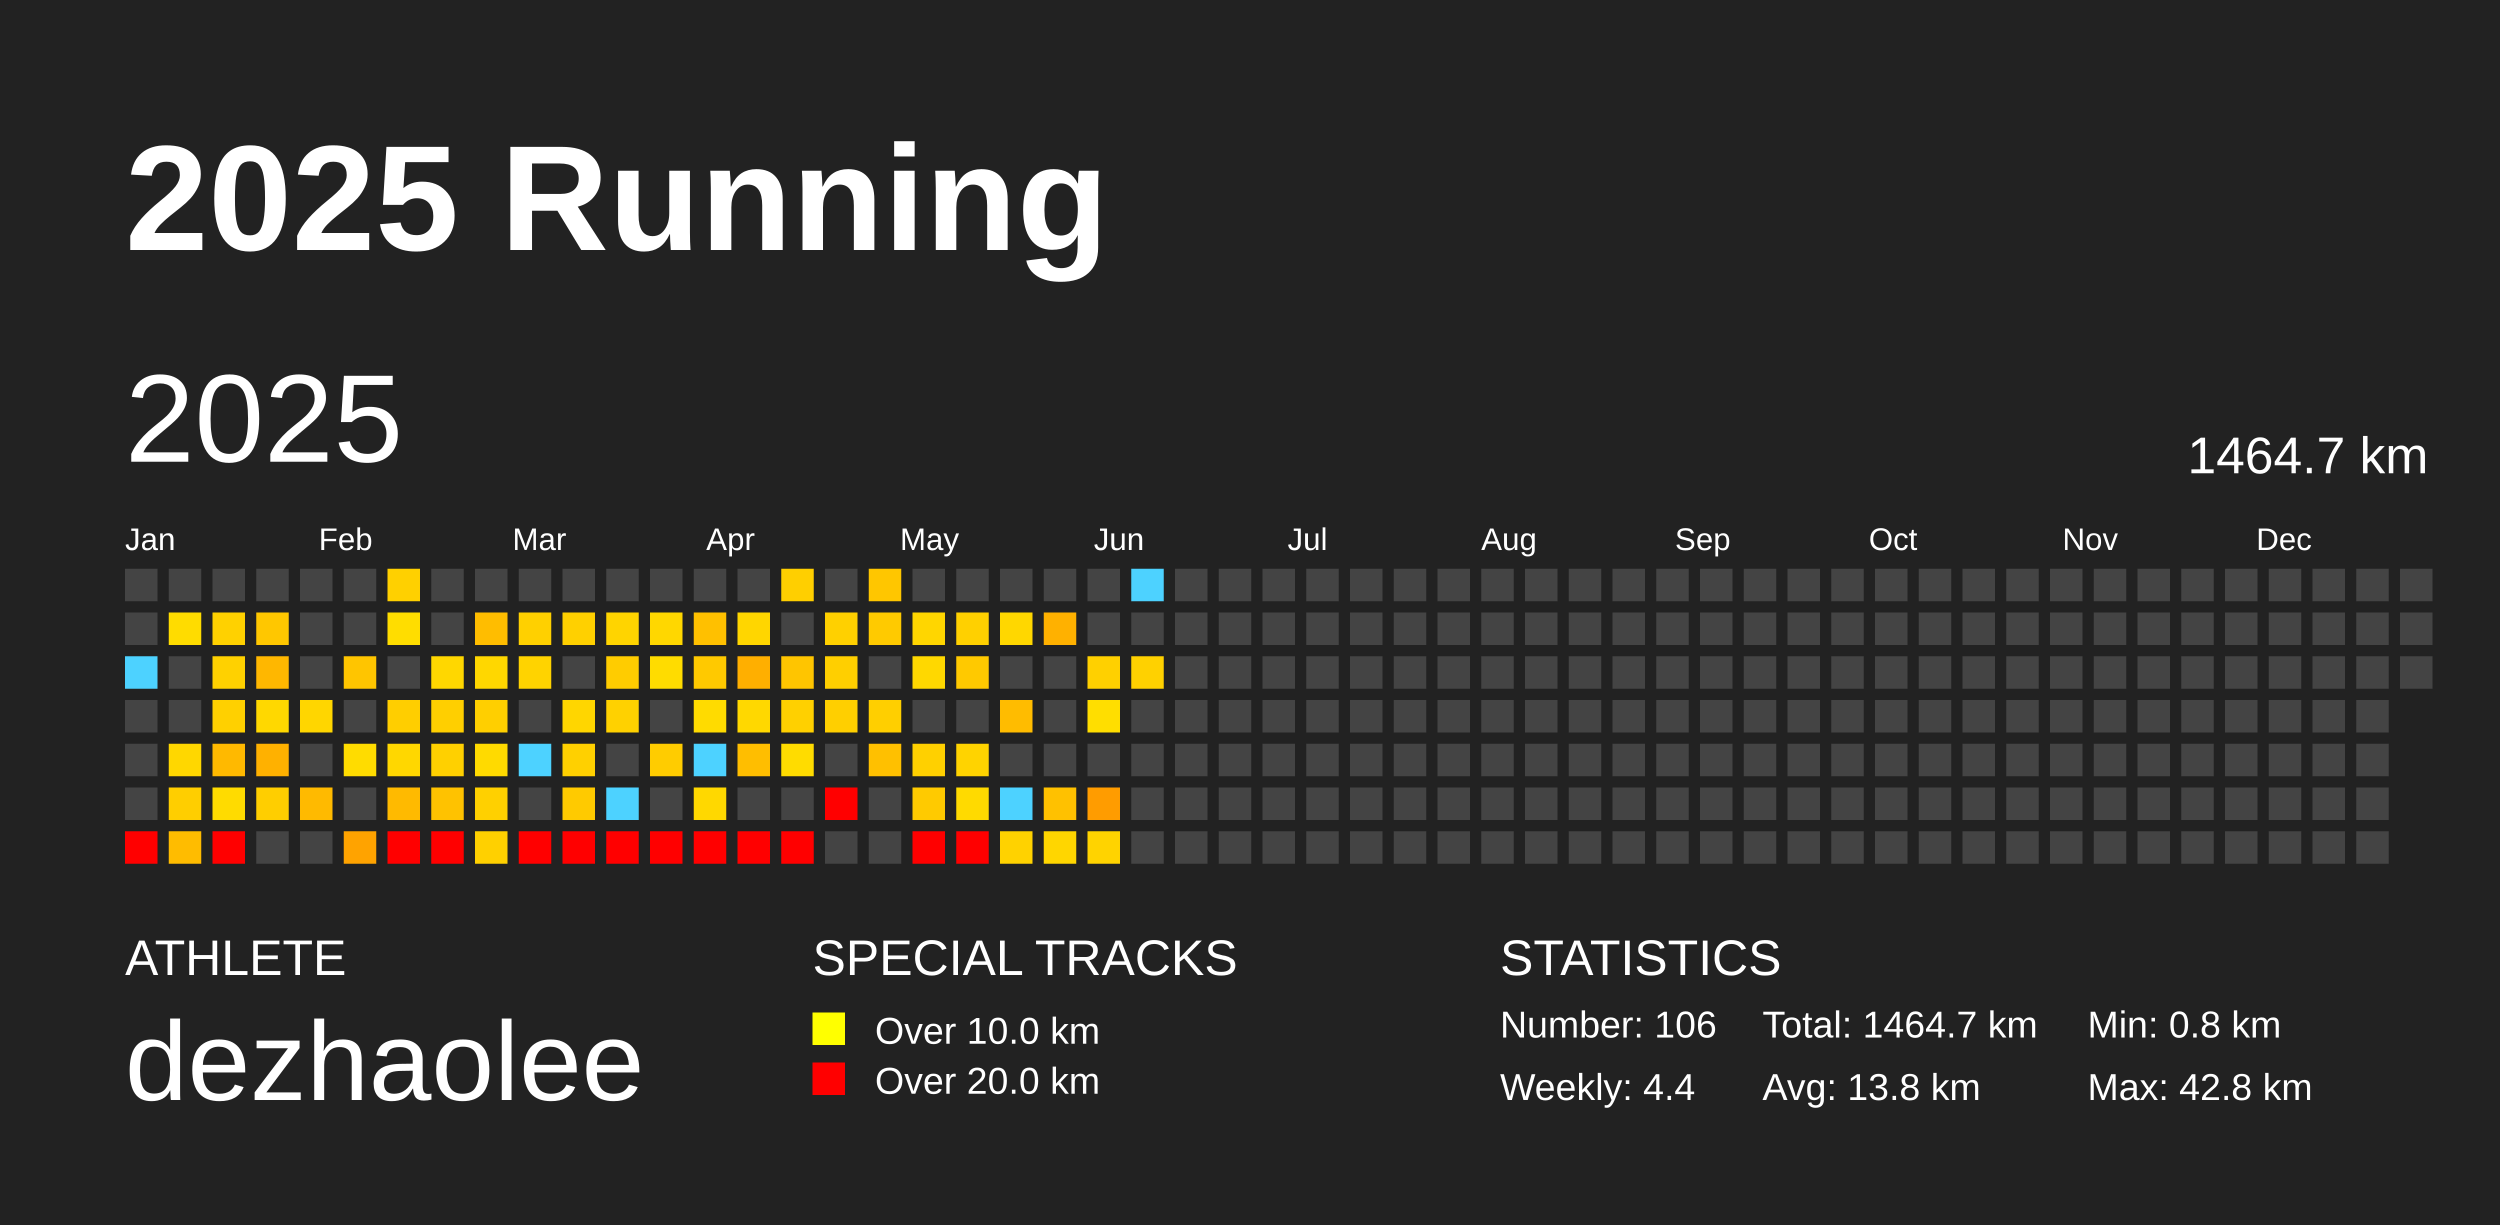
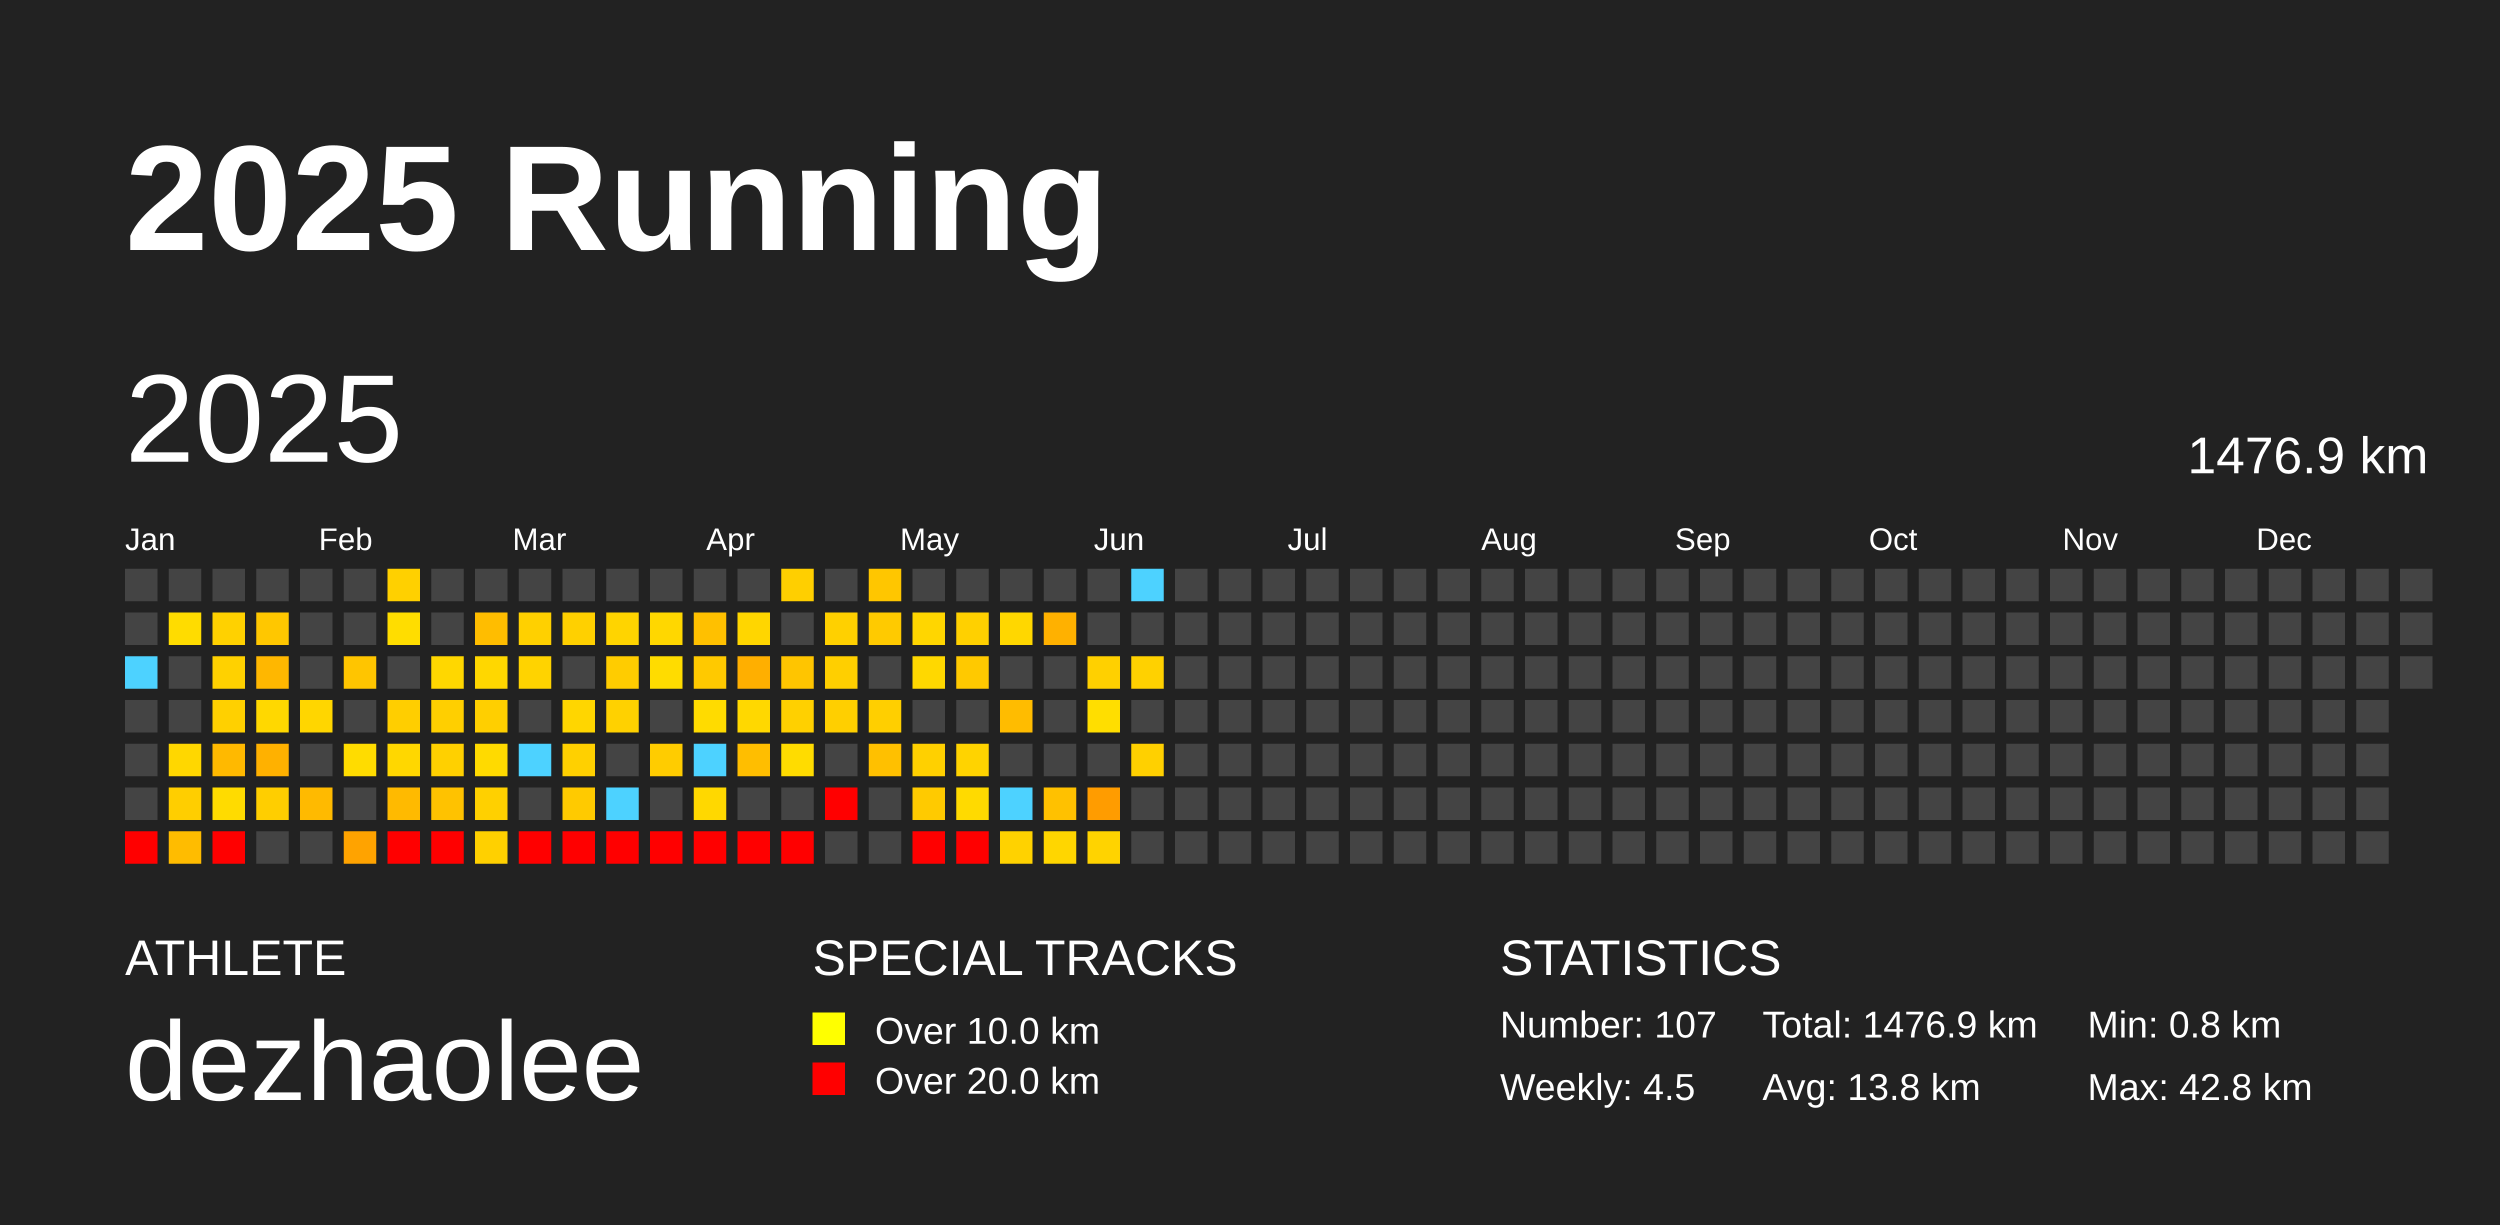
<svg xmlns="http://www.w3.org/2000/svg" baseProfile="full" height="98mm" version="1.1" viewBox="0,0,200,98" width="200mm">
  <defs />
  <rect fill="#222222" height="98" width="200" x="0" y="0" />
  <text fill="#FFFFFF" style="font-size:12px; font-family:Arial; font-weight:bold;" x="10" y="20">2025 Running</text>
  <text fill="#FFFFFF" style="font-size:4px; font-family:Arial" x="10" y="78">ATHLETE</text>
  <text fill="#FFFFFF" style="font-size:9px; font-family:Arial" x="10" y="88">dezhaolee</text>
  <text fill="#FFFFFF" style="font-size:4px; font-family:Arial" x="65" y="78">SPECIAL TRACKS</text>
  <rect fill="yellow" height="2.6" width="2.6" x="65" y="81" />
  <text fill="#FFFFFF" style="font-size:3px; font-family:Arial" x="70" y="83.5">Over 10.0 km</text>
  <rect fill="red" height="2.6" width="2.6" x="65" y="85" />
  <text fill="#FFFFFF" style="font-size:3px; font-family:Arial" x="70" y="87.5">Over 20.0 km</text>
  <text fill="#FFFFFF" style="font-size:4px; font-family:Arial" x="120" y="78">STATISTICS</text>
-   <text fill="#FFFFFF" style="font-size:3px; font-family:Arial" x="120" y="83">Number: 106</text>
-   <text fill="#FFFFFF" style="font-size:3px; font-family:Arial" x="120" y="88">Weekly: 4.4</text>
-   <text fill="#FFFFFF" style="font-size:3px; font-family:Arial" x="141" y="83">Total: 1464.7 km</text>
+   <text fill="#FFFFFF" style="font-size:3px; font-family:Arial" x="120" y="83">Number: 107</text>
+   <text fill="#FFFFFF" style="font-size:3px; font-family:Arial" x="120" y="88">Weekly: 4.5</text>
+   <text fill="#FFFFFF" style="font-size:3px; font-family:Arial" x="141" y="83">Total: 1476.9 km</text>
  <text fill="#FFFFFF" style="font-size:3px; font-family:Arial" x="141" y="88">Avg: 13.8 km</text>
  <text fill="#FFFFFF" style="font-size:3px; font-family:Arial" x="167" y="83">Min: 0.8 km</text>
  <text fill="#FFFFFF" style="font-size:3px; font-family:Arial" x="167" y="88">Max: 42.8 km</text>
  <text dominant-baseline="hanging" fill="#FFFFFF" style="font-size:10.0px; font-family:Arial;" x="10" y="30">2025</text>
-   <text dominant-baseline="hanging" fill="#FFFFFF" style="font-size:4.125px; font-family:Arial;" x="175" y="35">1464.7 km</text>
+   <text dominant-baseline="hanging" fill="#FFFFFF" style="font-size:4.125px; font-family:Arial;" x="175" y="35">1476.9 km</text>
  <text fill="#FFFFFF" style="font-size:2.5px; font-family:Arial" x="10.0" y="44">Jan</text>
  <text fill="#FFFFFF" style="font-size:2.5px; font-family:Arial" x="25.5" y="44">Feb</text>
  <text fill="#FFFFFF" style="font-size:2.5px; font-family:Arial" x="41.0" y="44">Mar</text>
  <text fill="#FFFFFF" style="font-size:2.5px; font-family:Arial" x="56.5" y="44">Apr</text>
  <text fill="#FFFFFF" style="font-size:2.5px; font-family:Arial" x="72.0" y="44">May</text>
  <text fill="#FFFFFF" style="font-size:2.5px; font-family:Arial" x="87.5" y="44">Jun</text>
  <text fill="#FFFFFF" style="font-size:2.5px; font-family:Arial" x="103.0" y="44">Jul</text>
  <text fill="#FFFFFF" style="font-size:2.5px; font-family:Arial" x="118.5" y="44">Aug</text>
  <text fill="#FFFFFF" style="font-size:2.5px; font-family:Arial" x="134.0" y="44">Sep</text>
  <text fill="#FFFFFF" style="font-size:2.5px; font-family:Arial" x="149.5" y="44">Oct</text>
  <text fill="#FFFFFF" style="font-size:2.5px; font-family:Arial" x="165.0" y="44">Nov</text>
  <text fill="#FFFFFF" style="font-size:2.5px; font-family:Arial" x="180.5" y="44">Dec</text>
  <rect fill="#444444" height="2.6" width="2.6" x="10.0" y="45.5" />
  <rect fill="#444444" height="2.6" width="2.6" x="10.0" y="49.0" />
  <rect fill="#4dd2ff" height="2.6" width="2.6" x="10.0" y="52.5" />
  <rect fill="#444444" height="2.6" width="2.6" x="10.0" y="56.0" />
  <rect fill="#444444" height="2.6" width="2.6" x="10.0" y="59.5" />
  <rect fill="#444444" height="2.6" width="2.6" x="10.0" y="63.0" />
  <rect fill="red" height="2.6" width="2.6" x="10.0" y="66.5" />
  <rect fill="#444444" height="2.6" width="2.6" x="13.5" y="45.5" />
  <rect fill="#ffdc00" height="2.6" width="2.6" x="13.5" y="49.0" />
  <rect fill="#444444" height="2.6" width="2.6" x="13.5" y="52.5" />
  <rect fill="#444444" height="2.6" width="2.6" x="13.5" y="56.0" />
  <rect fill="#ffd700" height="2.6" width="2.6" x="13.5" y="59.5" />
  <rect fill="#ffce00" height="2.6" width="2.6" x="13.5" y="63.0" />
  <rect fill="#ffbc00" height="2.6" width="2.6" x="13.5" y="66.5" />
  <rect fill="#444444" height="2.6" width="2.6" x="17.0" y="45.5" />
  <rect fill="#ffd100" height="2.6" width="2.6" x="17.0" y="49.0" />
  <rect fill="#ffd100" height="2.6" width="2.6" x="17.0" y="52.5" />
  <rect fill="#ffd000" height="2.6" width="2.6" x="17.0" y="56.0" />
  <rect fill="#ffb900" height="2.6" width="2.6" x="17.0" y="59.5" />
  <rect fill="#ffdb00" height="2.6" width="2.6" x="17.0" y="63.0" />
  <rect fill="red" height="2.6" width="2.6" x="17.0" y="66.5" />
  <rect fill="#444444" height="2.6" width="2.6" x="20.5" y="45.5" />
  <rect fill="#ffc700" height="2.6" width="2.6" x="20.5" y="49.0" />
  <rect fill="#ffb700" height="2.6" width="2.6" x="20.5" y="52.5" />
  <rect fill="#ffd800" height="2.6" width="2.6" x="20.5" y="56.0" />
  <rect fill="#ffb100" height="2.6" width="2.6" x="20.5" y="59.5" />
  <rect fill="#ffce00" height="2.6" width="2.6" x="20.5" y="63.0" />
  <rect fill="#444444" height="2.6" width="2.6" x="20.5" y="66.5" />
  <rect fill="#444444" height="2.6" width="2.6" x="24.0" y="45.5" />
  <rect fill="#444444" height="2.6" width="2.6" x="24.0" y="49.0" />
  <rect fill="#444444" height="2.6" width="2.6" x="24.0" y="52.5" />
  <rect fill="#ffd600" height="2.6" width="2.6" x="24.0" y="56.0" />
  <rect fill="#444444" height="2.6" width="2.6" x="24.0" y="59.5" />
  <rect fill="#ffba00" height="2.6" width="2.6" x="24.0" y="63.0" />
  <rect fill="#444444" height="2.6" width="2.6" x="24.0" y="66.5" />
  <rect fill="#444444" height="2.6" width="2.6" x="27.5" y="45.5" />
  <rect fill="#444444" height="2.6" width="2.6" x="27.5" y="49.0" />
  <rect fill="#ffc500" height="2.6" width="2.6" x="27.5" y="52.5" />
  <rect fill="#444444" height="2.6" width="2.6" x="27.5" y="56.0" />
  <rect fill="#ffdc00" height="2.6" width="2.6" x="27.5" y="59.5" />
  <rect fill="#444444" height="2.6" width="2.6" x="27.5" y="63.0" />
  <rect fill="#ffa300" height="2.6" width="2.6" x="27.5" y="66.5" />
  <rect fill="#ffd000" height="2.6" width="2.6" x="31.0" y="45.5" />
  <rect fill="#ffdd00" height="2.6" width="2.6" x="31.0" y="49.0" />
  <rect fill="#444444" height="2.6" width="2.6" x="31.0" y="52.5" />
  <rect fill="#ffce00" height="2.6" width="2.6" x="31.0" y="56.0" />
  <rect fill="#ffd700" height="2.6" width="2.6" x="31.0" y="59.5" />
  <rect fill="#ffba00" height="2.6" width="2.6" x="31.0" y="63.0" />
  <rect fill="red" height="2.6" width="2.6" x="31.0" y="66.5" />
  <rect fill="#444444" height="2.6" width="2.6" x="34.5" y="45.5" />
  <rect fill="#444444" height="2.6" width="2.6" x="34.5" y="49.0" />
  <rect fill="#ffd700" height="2.6" width="2.6" x="34.5" y="52.5" />
  <rect fill="#ffcf00" height="2.6" width="2.6" x="34.5" y="56.0" />
  <rect fill="#ffd000" height="2.6" width="2.6" x="34.5" y="59.5" />
  <rect fill="#ffc200" height="2.6" width="2.6" x="34.5" y="63.0" />
  <rect fill="red" height="2.6" width="2.6" x="34.5" y="66.5" />
  <rect fill="#444444" height="2.6" width="2.6" x="38.0" y="45.5" />
  <rect fill="#ffbd00" height="2.6" width="2.6" x="38.0" y="49.0" />
  <rect fill="#ffd700" height="2.6" width="2.6" x="38.0" y="52.5" />
  <rect fill="#ffcf00" height="2.6" width="2.6" x="38.0" y="56.0" />
  <rect fill="#ffda00" height="2.6" width="2.6" x="38.0" y="59.5" />
  <rect fill="#ffd000" height="2.6" width="2.6" x="38.0" y="63.0" />
  <rect fill="#ffd000" height="2.6" width="2.6" x="38.0" y="66.5" />
  <rect fill="#444444" height="2.6" width="2.6" x="41.5" y="45.5" />
  <rect fill="#ffd000" height="2.6" width="2.6" x="41.5" y="49.0" />
  <rect fill="#ffd300" height="2.6" width="2.6" x="41.5" y="52.5" />
  <rect fill="#444444" height="2.6" width="2.6" x="41.5" y="56.0" />
  <rect fill="#4dd2ff" height="2.6" width="2.6" x="41.5" y="59.5" />
  <rect fill="#444444" height="2.6" width="2.6" x="41.5" y="63.0" />
  <rect fill="red" height="2.6" width="2.6" x="41.5" y="66.5" />
  <rect fill="#444444" height="2.6" width="2.6" x="45.0" y="45.5" />
  <rect fill="#ffd000" height="2.6" width="2.6" x="45.0" y="49.0" />
  <rect fill="#444444" height="2.6" width="2.6" x="45.0" y="52.5" />
  <rect fill="#ffd600" height="2.6" width="2.6" x="45.0" y="56.0" />
  <rect fill="#ffd000" height="2.6" width="2.6" x="45.0" y="59.5" />
  <rect fill="#ffca00" height="2.6" width="2.6" x="45.0" y="63.0" />
  <rect fill="red" height="2.6" width="2.6" x="45.0" y="66.5" />
  <rect fill="#444444" height="2.6" width="2.6" x="48.5" y="45.5" />
  <rect fill="#ffd400" height="2.6" width="2.6" x="48.5" y="49.0" />
  <rect fill="#ffcc00" height="2.6" width="2.6" x="48.5" y="52.5" />
  <rect fill="#ffd100" height="2.6" width="2.6" x="48.5" y="56.0" />
  <rect fill="#444444" height="2.6" width="2.6" x="48.5" y="59.5" />
  <rect fill="#4dd2ff" height="2.6" width="2.6" x="48.5" y="63.0" />
  <rect fill="red" height="2.6" width="2.6" x="48.5" y="66.5" />
  <rect fill="#444444" height="2.6" width="2.6" x="52.0" y="45.5" />
  <rect fill="#ffd700" height="2.6" width="2.6" x="52.0" y="49.0" />
  <rect fill="#ffdc00" height="2.6" width="2.6" x="52.0" y="52.5" />
  <rect fill="#444444" height="2.6" width="2.6" x="52.0" y="56.0" />
  <rect fill="#ffcc00" height="2.6" width="2.6" x="52.0" y="59.5" />
  <rect fill="#444444" height="2.6" width="2.6" x="52.0" y="63.0" />
  <rect fill="red" height="2.6" width="2.6" x="52.0" y="66.5" />
  <rect fill="#444444" height="2.6" width="2.6" x="55.5" y="45.5" />
  <rect fill="#ffc000" height="2.6" width="2.6" x="55.5" y="49.0" />
  <rect fill="#ffc900" height="2.6" width="2.6" x="55.5" y="52.5" />
  <rect fill="#ffdb00" height="2.6" width="2.6" x="55.5" y="56.0" />
  <rect fill="#4dd2ff" height="2.6" width="2.6" x="55.5" y="59.5" />
  <rect fill="#ffd800" height="2.6" width="2.6" x="55.5" y="63.0" />
  <rect fill="red" height="2.6" width="2.6" x="55.5" y="66.5" />
  <rect fill="#444444" height="2.6" width="2.6" x="59.0" y="45.5" />
  <rect fill="#ffd600" height="2.6" width="2.6" x="59.0" y="49.0" />
  <rect fill="#ffaf00" height="2.6" width="2.6" x="59.0" y="52.5" />
  <rect fill="#ffd800" height="2.6" width="2.6" x="59.0" y="56.0" />
  <rect fill="#ffbe00" height="2.6" width="2.6" x="59.0" y="59.5" />
  <rect fill="#444444" height="2.6" width="2.6" x="59.0" y="63.0" />
  <rect fill="red" height="2.6" width="2.6" x="59.0" y="66.5" />
  <rect fill="#ffcf00" height="2.6" width="2.6" x="62.5" y="45.5" />
  <rect fill="#444444" height="2.6" width="2.6" x="62.5" y="49.0" />
  <rect fill="#ffc500" height="2.6" width="2.6" x="62.5" y="52.5" />
  <rect fill="#ffd000" height="2.6" width="2.6" x="62.5" y="56.0" />
  <rect fill="#ffdc00" height="2.6" width="2.6" x="62.5" y="59.5" />
  <rect fill="#444444" height="2.6" width="2.6" x="62.5" y="63.0" />
  <rect fill="red" height="2.6" width="2.6" x="62.5" y="66.5" />
  <rect fill="#444444" height="2.6" width="2.6" x="66.0" y="45.5" />
  <rect fill="#ffd000" height="2.6" width="2.6" x="66.0" y="49.0" />
  <rect fill="#ffcf00" height="2.6" width="2.6" x="66.0" y="52.5" />
  <rect fill="#ffcf00" height="2.6" width="2.6" x="66.0" y="56.0" />
  <rect fill="#444444" height="2.6" width="2.6" x="66.0" y="59.5" />
  <rect fill="red" height="2.6" width="2.6" x="66.0" y="63.0" />
  <rect fill="#444444" height="2.6" width="2.6" x="66.0" y="66.5" />
  <rect fill="#ffc600" height="2.6" width="2.6" x="69.5" y="45.5" />
  <rect fill="#ffca00" height="2.6" width="2.6" x="69.5" y="49.0" />
  <rect fill="#444444" height="2.6" width="2.6" x="69.5" y="52.5" />
  <rect fill="#ffcf00" height="2.6" width="2.6" x="69.5" y="56.0" />
  <rect fill="#ffc000" height="2.6" width="2.6" x="69.5" y="59.5" />
  <rect fill="#444444" height="2.6" width="2.6" x="69.5" y="63.0" />
  <rect fill="#444444" height="2.6" width="2.6" x="69.5" y="66.5" />
  <rect fill="#444444" height="2.6" width="2.6" x="73.0" y="45.5" />
  <rect fill="#ffd600" height="2.6" width="2.6" x="73.0" y="49.0" />
  <rect fill="#ffd800" height="2.6" width="2.6" x="73.0" y="52.5" />
  <rect fill="#444444" height="2.6" width="2.6" x="73.0" y="56.0" />
  <rect fill="#ffd000" height="2.6" width="2.6" x="73.0" y="59.5" />
  <rect fill="#ffca00" height="2.6" width="2.6" x="73.0" y="63.0" />
  <rect fill="red" height="2.6" width="2.6" x="73.0" y="66.5" />
  <rect fill="#444444" height="2.6" width="2.6" x="76.5" y="45.5" />
  <rect fill="#ffd000" height="2.6" width="2.6" x="76.5" y="49.0" />
  <rect fill="#ffc900" height="2.6" width="2.6" x="76.5" y="52.5" />
  <rect fill="#444444" height="2.6" width="2.6" x="76.5" y="56.0" />
  <rect fill="#ffd300" height="2.6" width="2.6" x="76.5" y="59.5" />
  <rect fill="#ffda00" height="2.6" width="2.6" x="76.5" y="63.0" />
  <rect fill="red" height="2.6" width="2.6" x="76.5" y="66.5" />
  <rect fill="#444444" height="2.6" width="2.6" x="80.0" y="45.5" />
  <rect fill="#ffd700" height="2.6" width="2.6" x="80.0" y="49.0" />
  <rect fill="#444444" height="2.6" width="2.6" x="80.0" y="52.5" />
  <rect fill="#ffbc00" height="2.6" width="2.6" x="80.0" y="56.0" />
  <rect fill="#444444" height="2.6" width="2.6" x="80.0" y="59.5" />
  <rect fill="#4dd2ff" height="2.6" width="2.6" x="80.0" y="63.0" />
  <rect fill="#ffd200" height="2.6" width="2.6" x="80.0" y="66.5" />
  <rect fill="#444444" height="2.6" width="2.6" x="83.5" y="45.5" />
  <rect fill="#ffb100" height="2.6" width="2.6" x="83.5" y="49.0" />
  <rect fill="#444444" height="2.6" width="2.6" x="83.5" y="52.5" />
  <rect fill="#444444" height="2.6" width="2.6" x="83.5" y="56.0" />
  <rect fill="#444444" height="2.6" width="2.6" x="83.5" y="59.5" />
  <rect fill="#ffc100" height="2.6" width="2.6" x="83.5" y="63.0" />
  <rect fill="#ffd600" height="2.6" width="2.6" x="83.5" y="66.5" />
  <rect fill="#444444" height="2.6" width="2.6" x="87.0" y="45.5" />
  <rect fill="#444444" height="2.6" width="2.6" x="87.0" y="49.0" />
  <rect fill="#ffd000" height="2.6" width="2.6" x="87.0" y="52.5" />
  <rect fill="#ffde00" height="2.6" width="2.6" x="87.0" y="56.0" />
  <rect fill="#444444" height="2.6" width="2.6" x="87.0" y="59.5" />
  <rect fill="#ff9c00" height="2.6" width="2.6" x="87.0" y="63.0" />
  <rect fill="#ffd300" height="2.6" width="2.6" x="87.0" y="66.5" />
  <rect fill="#4dd2ff" height="2.6" width="2.6" x="90.5" y="45.5" />
  <rect fill="#444444" height="2.6" width="2.6" x="90.5" y="49.0" />
  <rect fill="#ffd100" height="2.6" width="2.6" x="90.5" y="52.5" />
  <rect fill="#444444" height="2.6" width="2.6" x="90.5" y="56.0" />
-   <rect fill="#444444" height="2.6" width="2.6" x="90.5" y="59.5" />
+   <rect fill="#ffd000" height="2.6" width="2.6" x="90.5" y="59.5" />
  <rect fill="#444444" height="2.6" width="2.6" x="90.5" y="63.0" />
  <rect fill="#444444" height="2.6" width="2.6" x="90.5" y="66.5" />
  <rect fill="#444444" height="2.6" width="2.6" x="94.0" y="45.5" />
  <rect fill="#444444" height="2.6" width="2.6" x="94.0" y="49.0" />
  <rect fill="#444444" height="2.6" width="2.6" x="94.0" y="52.5" />
  <rect fill="#444444" height="2.6" width="2.6" x="94.0" y="56.0" />
  <rect fill="#444444" height="2.6" width="2.6" x="94.0" y="59.5" />
  <rect fill="#444444" height="2.6" width="2.6" x="94.0" y="63.0" />
  <rect fill="#444444" height="2.6" width="2.6" x="94.0" y="66.5" />
  <rect fill="#444444" height="2.6" width="2.6" x="97.5" y="45.5" />
  <rect fill="#444444" height="2.6" width="2.6" x="97.5" y="49.0" />
  <rect fill="#444444" height="2.6" width="2.6" x="97.5" y="52.5" />
  <rect fill="#444444" height="2.6" width="2.6" x="97.5" y="56.0" />
  <rect fill="#444444" height="2.6" width="2.6" x="97.5" y="59.5" />
  <rect fill="#444444" height="2.6" width="2.6" x="97.5" y="63.0" />
  <rect fill="#444444" height="2.6" width="2.6" x="97.5" y="66.5" />
  <rect fill="#444444" height="2.6" width="2.6" x="101.0" y="45.5" />
  <rect fill="#444444" height="2.6" width="2.6" x="101.0" y="49.0" />
  <rect fill="#444444" height="2.6" width="2.6" x="101.0" y="52.5" />
  <rect fill="#444444" height="2.6" width="2.6" x="101.0" y="56.0" />
  <rect fill="#444444" height="2.6" width="2.6" x="101.0" y="59.5" />
  <rect fill="#444444" height="2.6" width="2.6" x="101.0" y="63.0" />
  <rect fill="#444444" height="2.6" width="2.6" x="101.0" y="66.5" />
  <rect fill="#444444" height="2.6" width="2.6" x="104.5" y="45.5" />
  <rect fill="#444444" height="2.6" width="2.6" x="104.5" y="49.0" />
  <rect fill="#444444" height="2.6" width="2.6" x="104.5" y="52.5" />
  <rect fill="#444444" height="2.6" width="2.6" x="104.5" y="56.0" />
  <rect fill="#444444" height="2.6" width="2.6" x="104.5" y="59.5" />
  <rect fill="#444444" height="2.6" width="2.6" x="104.5" y="63.0" />
  <rect fill="#444444" height="2.6" width="2.6" x="104.5" y="66.5" />
  <rect fill="#444444" height="2.6" width="2.6" x="108.0" y="45.5" />
  <rect fill="#444444" height="2.6" width="2.6" x="108.0" y="49.0" />
  <rect fill="#444444" height="2.6" width="2.6" x="108.0" y="52.5" />
  <rect fill="#444444" height="2.6" width="2.6" x="108.0" y="56.0" />
  <rect fill="#444444" height="2.6" width="2.6" x="108.0" y="59.5" />
  <rect fill="#444444" height="2.6" width="2.6" x="108.0" y="63.0" />
  <rect fill="#444444" height="2.6" width="2.6" x="108.0" y="66.5" />
  <rect fill="#444444" height="2.6" width="2.6" x="111.5" y="45.5" />
  <rect fill="#444444" height="2.6" width="2.6" x="111.5" y="49.0" />
  <rect fill="#444444" height="2.6" width="2.6" x="111.5" y="52.5" />
  <rect fill="#444444" height="2.6" width="2.6" x="111.5" y="56.0" />
  <rect fill="#444444" height="2.6" width="2.6" x="111.5" y="59.5" />
  <rect fill="#444444" height="2.6" width="2.6" x="111.5" y="63.0" />
  <rect fill="#444444" height="2.6" width="2.6" x="111.5" y="66.5" />
  <rect fill="#444444" height="2.6" width="2.6" x="115.0" y="45.5" />
  <rect fill="#444444" height="2.6" width="2.6" x="115.0" y="49.0" />
  <rect fill="#444444" height="2.6" width="2.6" x="115.0" y="52.5" />
  <rect fill="#444444" height="2.6" width="2.6" x="115.0" y="56.0" />
  <rect fill="#444444" height="2.6" width="2.6" x="115.0" y="59.5" />
  <rect fill="#444444" height="2.6" width="2.6" x="115.0" y="63.0" />
  <rect fill="#444444" height="2.6" width="2.6" x="115.0" y="66.5" />
  <rect fill="#444444" height="2.6" width="2.6" x="118.5" y="45.5" />
  <rect fill="#444444" height="2.6" width="2.6" x="118.5" y="49.0" />
  <rect fill="#444444" height="2.6" width="2.6" x="118.5" y="52.5" />
  <rect fill="#444444" height="2.6" width="2.6" x="118.5" y="56.0" />
  <rect fill="#444444" height="2.6" width="2.6" x="118.5" y="59.5" />
  <rect fill="#444444" height="2.6" width="2.6" x="118.5" y="63.0" />
  <rect fill="#444444" height="2.6" width="2.6" x="118.5" y="66.5" />
  <rect fill="#444444" height="2.6" width="2.6" x="122.0" y="45.5" />
  <rect fill="#444444" height="2.6" width="2.6" x="122.0" y="49.0" />
  <rect fill="#444444" height="2.6" width="2.6" x="122.0" y="52.5" />
  <rect fill="#444444" height="2.6" width="2.6" x="122.0" y="56.0" />
  <rect fill="#444444" height="2.6" width="2.6" x="122.0" y="59.5" />
  <rect fill="#444444" height="2.6" width="2.6" x="122.0" y="63.0" />
  <rect fill="#444444" height="2.6" width="2.6" x="122.0" y="66.5" />
  <rect fill="#444444" height="2.6" width="2.6" x="125.5" y="45.5" />
  <rect fill="#444444" height="2.6" width="2.6" x="125.5" y="49.0" />
  <rect fill="#444444" height="2.6" width="2.6" x="125.5" y="52.5" />
  <rect fill="#444444" height="2.6" width="2.6" x="125.5" y="56.0" />
  <rect fill="#444444" height="2.6" width="2.6" x="125.5" y="59.5" />
  <rect fill="#444444" height="2.6" width="2.6" x="125.5" y="63.0" />
  <rect fill="#444444" height="2.6" width="2.6" x="125.5" y="66.5" />
  <rect fill="#444444" height="2.6" width="2.6" x="129.0" y="45.5" />
  <rect fill="#444444" height="2.6" width="2.6" x="129.0" y="49.0" />
  <rect fill="#444444" height="2.6" width="2.6" x="129.0" y="52.5" />
  <rect fill="#444444" height="2.6" width="2.6" x="129.0" y="56.0" />
  <rect fill="#444444" height="2.6" width="2.6" x="129.0" y="59.5" />
  <rect fill="#444444" height="2.6" width="2.6" x="129.0" y="63.0" />
  <rect fill="#444444" height="2.6" width="2.6" x="129.0" y="66.5" />
  <rect fill="#444444" height="2.6" width="2.6" x="132.5" y="45.5" />
  <rect fill="#444444" height="2.6" width="2.6" x="132.5" y="49.0" />
  <rect fill="#444444" height="2.6" width="2.6" x="132.5" y="52.5" />
  <rect fill="#444444" height="2.6" width="2.6" x="132.5" y="56.0" />
  <rect fill="#444444" height="2.6" width="2.6" x="132.5" y="59.5" />
  <rect fill="#444444" height="2.6" width="2.6" x="132.5" y="63.0" />
  <rect fill="#444444" height="2.6" width="2.6" x="132.5" y="66.5" />
  <rect fill="#444444" height="2.6" width="2.6" x="136.0" y="45.5" />
  <rect fill="#444444" height="2.6" width="2.6" x="136.0" y="49.0" />
  <rect fill="#444444" height="2.6" width="2.6" x="136.0" y="52.5" />
  <rect fill="#444444" height="2.6" width="2.6" x="136.0" y="56.0" />
  <rect fill="#444444" height="2.6" width="2.6" x="136.0" y="59.5" />
  <rect fill="#444444" height="2.6" width="2.6" x="136.0" y="63.0" />
  <rect fill="#444444" height="2.6" width="2.6" x="136.0" y="66.5" />
  <rect fill="#444444" height="2.6" width="2.6" x="139.5" y="45.5" />
  <rect fill="#444444" height="2.6" width="2.6" x="139.5" y="49.0" />
  <rect fill="#444444" height="2.6" width="2.6" x="139.5" y="52.5" />
  <rect fill="#444444" height="2.6" width="2.6" x="139.5" y="56.0" />
  <rect fill="#444444" height="2.6" width="2.6" x="139.5" y="59.5" />
  <rect fill="#444444" height="2.6" width="2.6" x="139.5" y="63.0" />
  <rect fill="#444444" height="2.6" width="2.6" x="139.5" y="66.5" />
  <rect fill="#444444" height="2.6" width="2.6" x="143.0" y="45.5" />
  <rect fill="#444444" height="2.6" width="2.6" x="143.0" y="49.0" />
  <rect fill="#444444" height="2.6" width="2.6" x="143.0" y="52.5" />
  <rect fill="#444444" height="2.6" width="2.6" x="143.0" y="56.0" />
  <rect fill="#444444" height="2.6" width="2.6" x="143.0" y="59.5" />
  <rect fill="#444444" height="2.6" width="2.6" x="143.0" y="63.0" />
  <rect fill="#444444" height="2.6" width="2.6" x="143.0" y="66.5" />
  <rect fill="#444444" height="2.6" width="2.6" x="146.5" y="45.5" />
  <rect fill="#444444" height="2.6" width="2.6" x="146.5" y="49.0" />
  <rect fill="#444444" height="2.6" width="2.6" x="146.5" y="52.5" />
  <rect fill="#444444" height="2.6" width="2.6" x="146.5" y="56.0" />
  <rect fill="#444444" height="2.6" width="2.6" x="146.5" y="59.5" />
  <rect fill="#444444" height="2.6" width="2.6" x="146.5" y="63.0" />
  <rect fill="#444444" height="2.6" width="2.6" x="146.5" y="66.5" />
  <rect fill="#444444" height="2.6" width="2.6" x="150.0" y="45.5" />
  <rect fill="#444444" height="2.6" width="2.6" x="150.0" y="49.0" />
  <rect fill="#444444" height="2.6" width="2.6" x="150.0" y="52.5" />
  <rect fill="#444444" height="2.6" width="2.6" x="150.0" y="56.0" />
  <rect fill="#444444" height="2.6" width="2.6" x="150.0" y="59.5" />
  <rect fill="#444444" height="2.6" width="2.6" x="150.0" y="63.0" />
  <rect fill="#444444" height="2.6" width="2.6" x="150.0" y="66.5" />
  <rect fill="#444444" height="2.6" width="2.6" x="153.5" y="45.5" />
  <rect fill="#444444" height="2.6" width="2.6" x="153.5" y="49.0" />
  <rect fill="#444444" height="2.6" width="2.6" x="153.5" y="52.5" />
  <rect fill="#444444" height="2.6" width="2.6" x="153.5" y="56.0" />
  <rect fill="#444444" height="2.6" width="2.6" x="153.5" y="59.5" />
  <rect fill="#444444" height="2.6" width="2.6" x="153.5" y="63.0" />
  <rect fill="#444444" height="2.6" width="2.6" x="153.5" y="66.5" />
  <rect fill="#444444" height="2.6" width="2.6" x="157.0" y="45.5" />
  <rect fill="#444444" height="2.6" width="2.6" x="157.0" y="49.0" />
  <rect fill="#444444" height="2.6" width="2.6" x="157.0" y="52.5" />
  <rect fill="#444444" height="2.6" width="2.6" x="157.0" y="56.0" />
  <rect fill="#444444" height="2.6" width="2.6" x="157.0" y="59.5" />
  <rect fill="#444444" height="2.6" width="2.6" x="157.0" y="63.0" />
  <rect fill="#444444" height="2.6" width="2.6" x="157.0" y="66.5" />
  <rect fill="#444444" height="2.6" width="2.6" x="160.5" y="45.5" />
  <rect fill="#444444" height="2.6" width="2.6" x="160.5" y="49.0" />
  <rect fill="#444444" height="2.6" width="2.6" x="160.5" y="52.5" />
  <rect fill="#444444" height="2.6" width="2.6" x="160.5" y="56.0" />
  <rect fill="#444444" height="2.6" width="2.6" x="160.5" y="59.5" />
  <rect fill="#444444" height="2.6" width="2.6" x="160.5" y="63.0" />
  <rect fill="#444444" height="2.6" width="2.6" x="160.5" y="66.5" />
  <rect fill="#444444" height="2.6" width="2.6" x="164.0" y="45.5" />
  <rect fill="#444444" height="2.6" width="2.6" x="164.0" y="49.0" />
  <rect fill="#444444" height="2.6" width="2.6" x="164.0" y="52.5" />
  <rect fill="#444444" height="2.6" width="2.6" x="164.0" y="56.0" />
  <rect fill="#444444" height="2.6" width="2.6" x="164.0" y="59.5" />
  <rect fill="#444444" height="2.6" width="2.6" x="164.0" y="63.0" />
  <rect fill="#444444" height="2.6" width="2.6" x="164.0" y="66.5" />
  <rect fill="#444444" height="2.6" width="2.6" x="167.5" y="45.5" />
  <rect fill="#444444" height="2.6" width="2.6" x="167.5" y="49.0" />
  <rect fill="#444444" height="2.6" width="2.6" x="167.5" y="52.5" />
  <rect fill="#444444" height="2.6" width="2.6" x="167.5" y="56.0" />
  <rect fill="#444444" height="2.6" width="2.6" x="167.5" y="59.5" />
  <rect fill="#444444" height="2.6" width="2.6" x="167.5" y="63.0" />
  <rect fill="#444444" height="2.6" width="2.6" x="167.5" y="66.5" />
  <rect fill="#444444" height="2.6" width="2.6" x="171.0" y="45.5" />
  <rect fill="#444444" height="2.6" width="2.6" x="171.0" y="49.0" />
  <rect fill="#444444" height="2.6" width="2.6" x="171.0" y="52.5" />
  <rect fill="#444444" height="2.6" width="2.6" x="171.0" y="56.0" />
  <rect fill="#444444" height="2.6" width="2.6" x="171.0" y="59.5" />
  <rect fill="#444444" height="2.6" width="2.6" x="171.0" y="63.0" />
  <rect fill="#444444" height="2.6" width="2.6" x="171.0" y="66.5" />
  <rect fill="#444444" height="2.6" width="2.6" x="174.5" y="45.5" />
  <rect fill="#444444" height="2.6" width="2.6" x="174.5" y="49.0" />
  <rect fill="#444444" height="2.6" width="2.6" x="174.5" y="52.5" />
  <rect fill="#444444" height="2.6" width="2.6" x="174.5" y="56.0" />
  <rect fill="#444444" height="2.6" width="2.6" x="174.5" y="59.5" />
  <rect fill="#444444" height="2.6" width="2.6" x="174.5" y="63.0" />
  <rect fill="#444444" height="2.6" width="2.6" x="174.5" y="66.5" />
  <rect fill="#444444" height="2.6" width="2.6" x="178.0" y="45.5" />
  <rect fill="#444444" height="2.6" width="2.6" x="178.0" y="49.0" />
  <rect fill="#444444" height="2.6" width="2.6" x="178.0" y="52.5" />
  <rect fill="#444444" height="2.6" width="2.6" x="178.0" y="56.0" />
  <rect fill="#444444" height="2.6" width="2.6" x="178.0" y="59.5" />
  <rect fill="#444444" height="2.6" width="2.6" x="178.0" y="63.0" />
  <rect fill="#444444" height="2.6" width="2.6" x="178.0" y="66.5" />
  <rect fill="#444444" height="2.6" width="2.6" x="181.5" y="45.5" />
  <rect fill="#444444" height="2.6" width="2.6" x="181.5" y="49.0" />
  <rect fill="#444444" height="2.6" width="2.6" x="181.5" y="52.5" />
  <rect fill="#444444" height="2.6" width="2.6" x="181.5" y="56.0" />
  <rect fill="#444444" height="2.6" width="2.6" x="181.5" y="59.5" />
  <rect fill="#444444" height="2.6" width="2.6" x="181.5" y="63.0" />
  <rect fill="#444444" height="2.6" width="2.6" x="181.5" y="66.5" />
  <rect fill="#444444" height="2.6" width="2.6" x="185.0" y="45.5" />
  <rect fill="#444444" height="2.6" width="2.6" x="185.0" y="49.0" />
  <rect fill="#444444" height="2.6" width="2.6" x="185.0" y="52.5" />
  <rect fill="#444444" height="2.6" width="2.6" x="185.0" y="56.0" />
  <rect fill="#444444" height="2.6" width="2.6" x="185.0" y="59.5" />
  <rect fill="#444444" height="2.6" width="2.6" x="185.0" y="63.0" />
  <rect fill="#444444" height="2.6" width="2.6" x="185.0" y="66.5" />
  <rect fill="#444444" height="2.6" width="2.6" x="188.5" y="45.5" />
  <rect fill="#444444" height="2.6" width="2.6" x="188.5" y="49.0" />
  <rect fill="#444444" height="2.6" width="2.6" x="188.5" y="52.5" />
  <rect fill="#444444" height="2.6" width="2.6" x="188.5" y="56.0" />
  <rect fill="#444444" height="2.6" width="2.6" x="188.5" y="59.5" />
  <rect fill="#444444" height="2.6" width="2.6" x="188.5" y="63.0" />
  <rect fill="#444444" height="2.6" width="2.6" x="188.5" y="66.5" />
  <rect fill="#444444" height="2.6" width="2.6" x="192.0" y="45.5" />
  <rect fill="#444444" height="2.6" width="2.6" x="192.0" y="49.0" />
  <rect fill="#444444" height="2.6" width="2.6" x="192.0" y="52.5" />
</svg>
